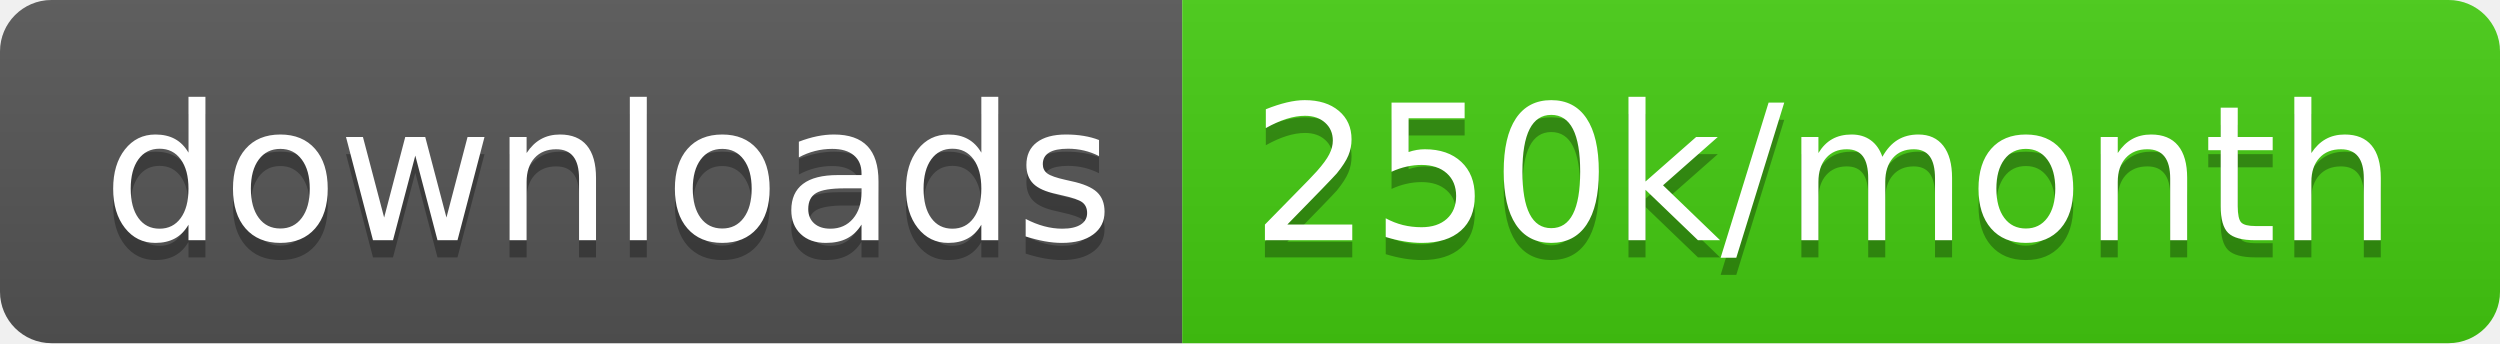
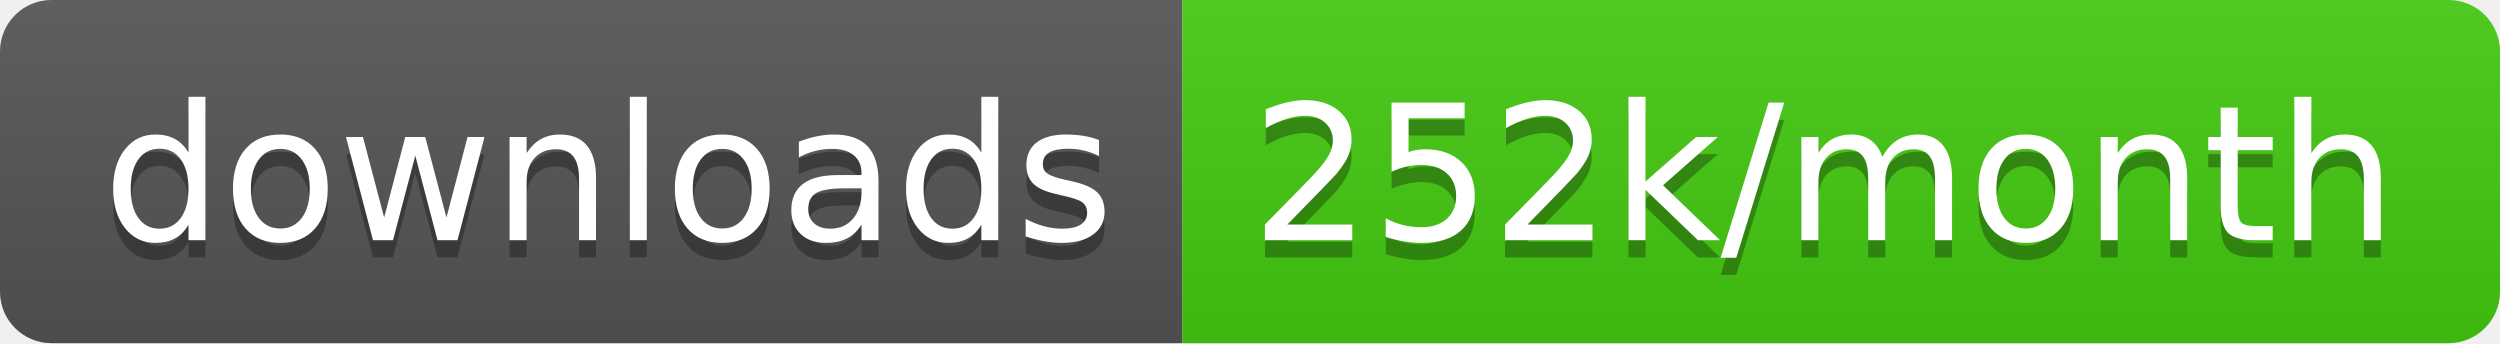
<svg xmlns="http://www.w3.org/2000/svg" width="145.7" height="20">
  <linearGradient id="smooth" x2="0" y2="100%">
    <stop offset="0" stop-color="#bbb" stop-opacity=".1" />
    <stop offset="1" stop-opacity=".1" />
  </linearGradient>
  <clipPath id="round">
    <rect width="145.7" height="20" rx="3" fill="#fff" />
  </clipPath>
  <g clip-path="url(#round)">
    <rect width="68.9" height="20" fill="#555" />
    <rect x="68.9" width="76.8" height="20" fill="#4c1" />
    <rect width="145.7" height="20" fill="url(#smooth)" />
  </g>
  <g fill="#fff" text-anchor="middle" font-family="DejaVu Sans,Verdana,Geneva,sans-serif" font-size="110">
    <text x="354.5" y="150" fill="#010101" fill-opacity=".3" transform="scale(0.1)" textLength="589.0" lengthAdjust="spacing">downloads</text>
    <text x="354.5" y="140" transform="scale(0.1)" textLength="589.0" lengthAdjust="spacing">downloads</text>
-     <text x="1063.0" y="150" fill="#010101" fill-opacity=".3" transform="scale(0.1)" textLength="668.0" lengthAdjust="spacing">250k/month</text>
-     <text x="1063.0" y="140" transform="scale(0.1)" textLength="668.0" lengthAdjust="spacing">250k/month</text>
+     <text x="1063.0" y="150" fill="#010101" fill-opacity=".3" transform="scale(0.1)" textLength="668.0" lengthAdjust="spacing">252k/month</text>
+     <text x="1063.0" y="140" transform="scale(0.1)" textLength="668.0" lengthAdjust="spacing">252k/month</text>
  </g>
</svg>
